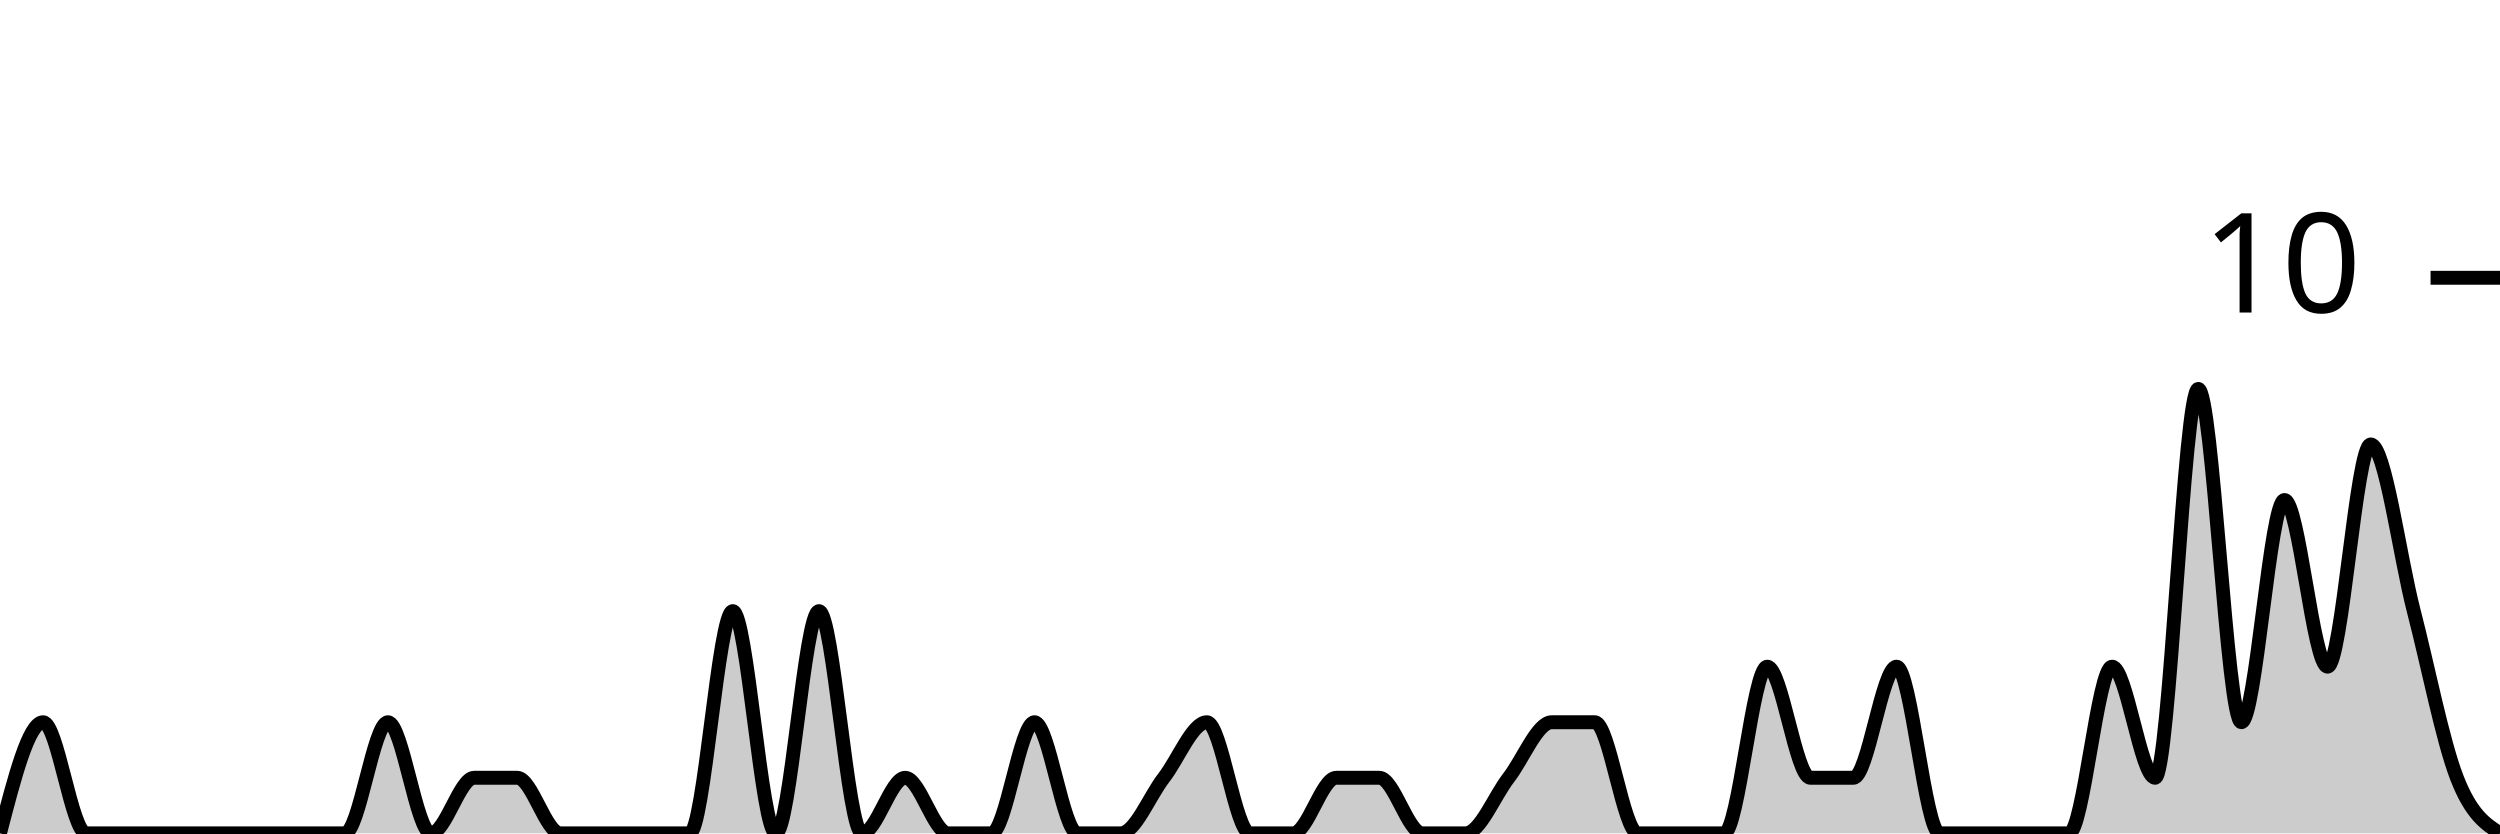
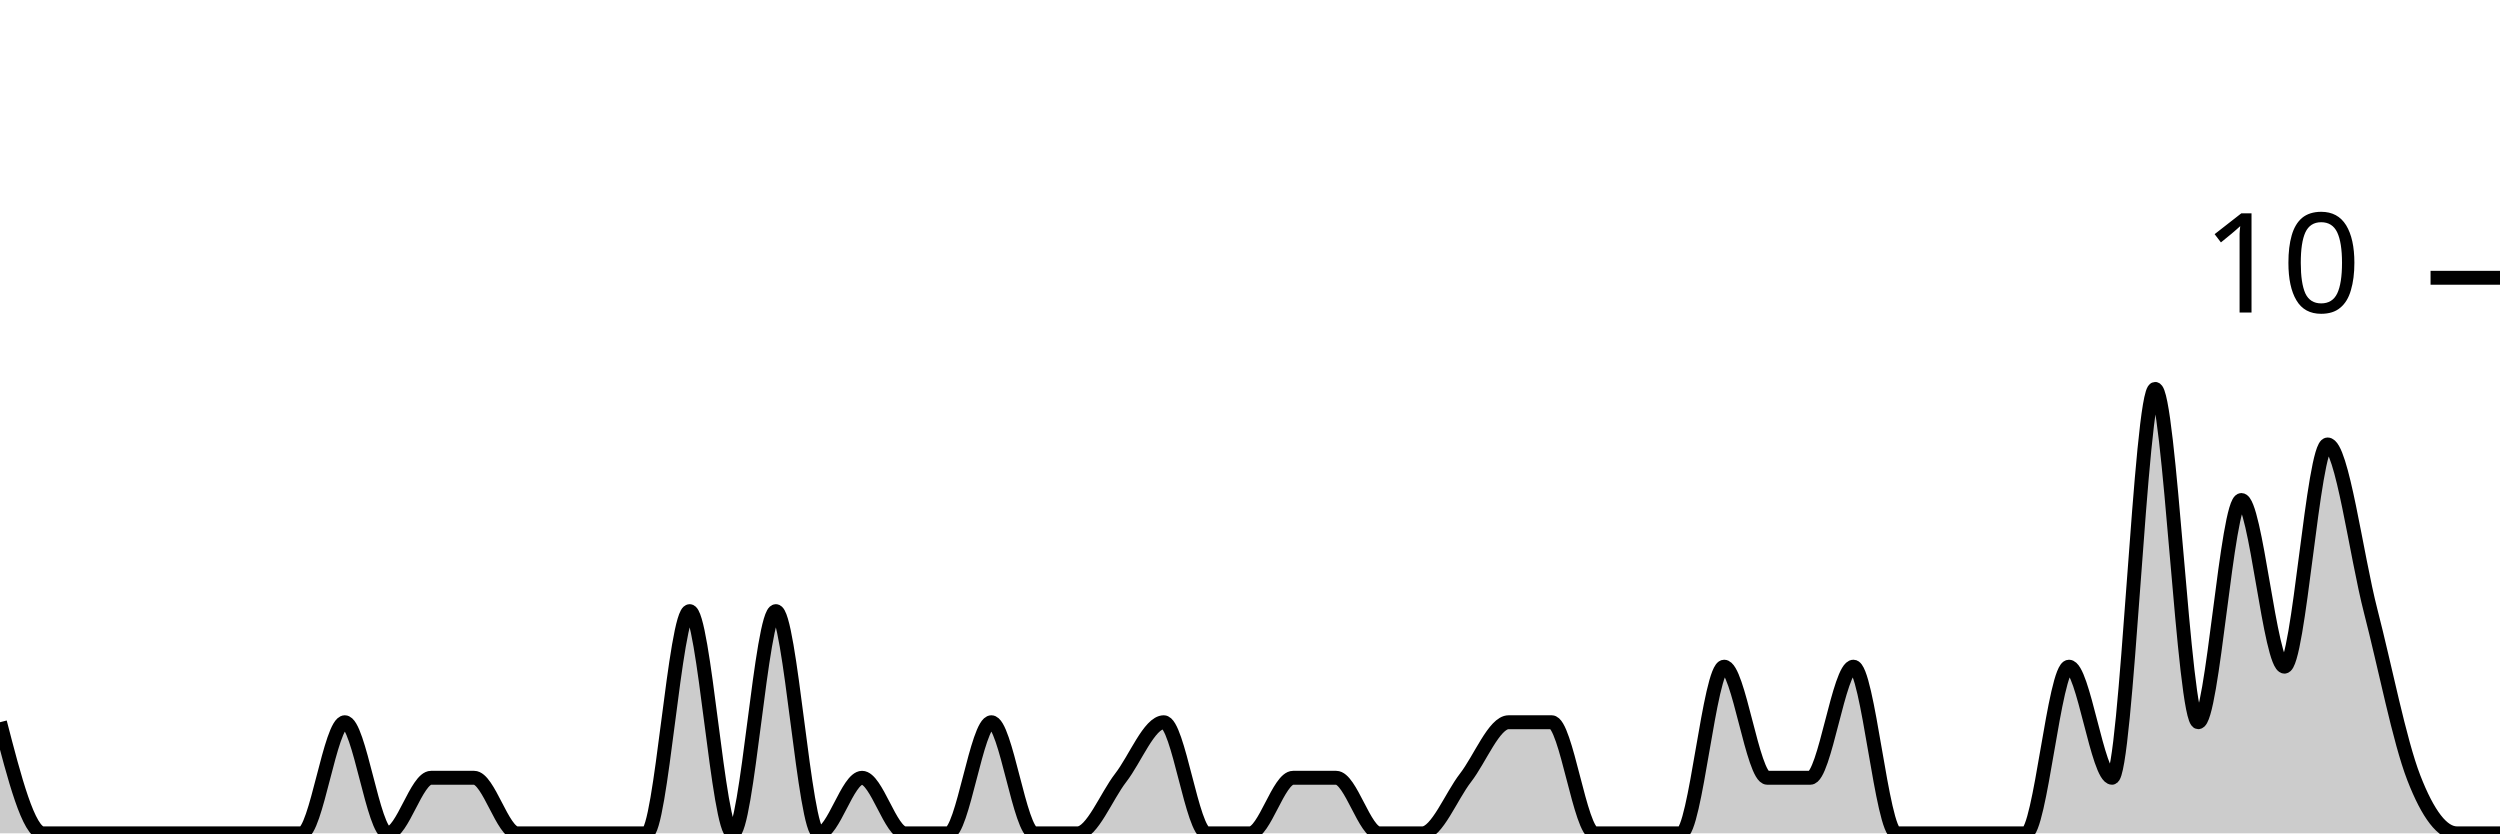
<svg xmlns="http://www.w3.org/2000/svg" viewBox="0 0 180 60">
  <g transform="translate(0,20)">
-     <path class="area" fill="rgba(0, 0, 0, 0.2)" d="M0,40C1.034,36,2.069,32,3.103,32C4.138,32,5.172,40,6.207,40C7.241,40,8.276,40,9.31,40C10.345,40,11.379,40,12.414,40C13.448,40,14.483,40,15.517,40C16.552,40,17.586,40,18.621,40C19.655,40,20.69,40,21.724,40C22.759,40,23.793,40,24.828,40C25.862,40,26.897,32,27.931,32C28.966,32,30,40,31.034,40C32.069,40,33.103,36,34.138,36C35.172,36,36.207,36,37.241,36C38.276,36,39.31,40,40.345,40C41.379,40,42.414,40,43.448,40C44.483,40,45.517,40,46.552,40C47.586,40,48.621,40,49.655,40C50.69,40,51.724,24,52.759,24C53.793,24,54.828,40,55.862,40C56.897,40,57.931,24,58.966,24C60,24,61.034,40,62.069,40C63.103,40,64.138,36,65.172,36C66.207,36,67.241,40,68.276,40C69.31,40,70.345,40,71.379,40C72.414,40,73.448,32,74.483,32C75.517,32,76.552,40,77.586,40C78.621,40,79.655,40,80.69,40C81.724,40,82.759,37.333,83.793,36C84.828,34.667,85.862,32,86.897,32C87.931,32,88.966,40,90,40C91.034,40,92.069,40,93.103,40C94.138,40,95.172,36,96.207,36C97.241,36,98.276,36,99.31,36C100.345,36,101.379,40,102.414,40C103.448,40,104.483,40,105.517,40C106.552,40,107.586,37.333,108.621,36C109.655,34.667,110.69,32,111.724,32C112.759,32,113.793,32,114.828,32C115.862,32,116.897,40,117.931,40C118.966,40,120,40,121.034,40C122.069,40,123.103,40,124.138,40C125.172,40,126.207,28,127.241,28C128.276,28,129.31,36,130.345,36C131.379,36,132.414,36,133.448,36C134.483,36,135.517,28,136.552,28C137.586,28,138.621,40,139.655,40C140.69,40,141.724,40,142.759,40C143.793,40,144.828,40,145.862,40C146.897,40,147.931,40,148.966,40C150,40,151.034,28,152.069,28C153.103,28,154.138,36,155.172,36C156.207,36,157.241,8,158.276,8C159.31,8,160.345,32,161.379,32C162.414,32,163.448,16,164.483,16C165.517,16,166.552,28,167.586,28C168.621,28,169.655,12,170.69,12C171.724,12,172.759,20,173.793,24C174.828,28,175.862,33.333,176.897,36C177.931,38.667,178.966,39.333,180,40L180,40C178.966,40,177.931,40,176.897,40C175.862,40,174.828,40,173.793,40C172.759,40,171.724,40,170.69,40C169.655,40,168.621,40,167.586,40C166.552,40,165.517,40,164.483,40C163.448,40,162.414,40,161.379,40C160.345,40,159.31,40,158.276,40C157.241,40,156.207,40,155.172,40C154.138,40,153.103,40,152.069,40C151.034,40,150,40,148.966,40C147.931,40,146.897,40,145.862,40C144.828,40,143.793,40,142.759,40C141.724,40,140.69,40,139.655,40C138.621,40,137.586,40,136.552,40C135.517,40,134.483,40,133.448,40C132.414,40,131.379,40,130.345,40C129.31,40,128.276,40,127.241,40C126.207,40,125.172,40,124.138,40C123.103,40,122.069,40,121.034,40C120,40,118.966,40,117.931,40C116.897,40,115.862,40,114.828,40C113.793,40,112.759,40,111.724,40C110.69,40,109.655,40,108.621,40C107.586,40,106.552,40,105.517,40C104.483,40,103.448,40,102.414,40C101.379,40,100.345,40,99.31,40C98.276,40,97.241,40,96.207,40C95.172,40,94.138,40,93.103,40C92.069,40,91.034,40,90,40C88.966,40,87.931,40,86.897,40C85.862,40,84.828,40,83.793,40C82.759,40,81.724,40,80.69,40C79.655,40,78.621,40,77.586,40C76.552,40,75.517,40,74.483,40C73.448,40,72.414,40,71.379,40C70.345,40,69.31,40,68.276,40C67.241,40,66.207,40,65.172,40C64.138,40,63.103,40,62.069,40C61.034,40,60,40,58.966,40C57.931,40,56.897,40,55.862,40C54.828,40,53.793,40,52.759,40C51.724,40,50.69,40,49.655,40C48.621,40,47.586,40,46.552,40C45.517,40,44.483,40,43.448,40C42.414,40,41.379,40,40.345,40C39.31,40,38.276,40,37.241,40C36.207,40,35.172,40,34.138,40C33.103,40,32.069,40,31.034,40C30,40,28.966,40,27.931,40C26.897,40,25.862,40,24.828,40C23.793,40,22.759,40,21.724,40C20.69,40,19.655,40,18.621,40C17.586,40,16.552,40,15.517,40C14.483,40,13.448,40,12.414,40C11.379,40,10.345,40,9.31,40C8.276,40,7.241,40,6.207,40C5.172,40,4.138,40,3.103,40C2.069,40,1.034,40,0,40Z" />
-     <path class="line" stroke="black" fill="none" d="M0,40C1.034,36,2.069,32,3.103,32C4.138,32,5.172,40,6.207,40C7.241,40,8.276,40,9.31,40C10.345,40,11.379,40,12.414,40C13.448,40,14.483,40,15.517,40C16.552,40,17.586,40,18.621,40C19.655,40,20.69,40,21.724,40C22.759,40,23.793,40,24.828,40C25.862,40,26.897,32,27.931,32C28.966,32,30,40,31.034,40C32.069,40,33.103,36,34.138,36C35.172,36,36.207,36,37.241,36C38.276,36,39.31,40,40.345,40C41.379,40,42.414,40,43.448,40C44.483,40,45.517,40,46.552,40C47.586,40,48.621,40,49.655,40C50.69,40,51.724,24,52.759,24C53.793,24,54.828,40,55.862,40C56.897,40,57.931,24,58.966,24C60,24,61.034,40,62.069,40C63.103,40,64.138,36,65.172,36C66.207,36,67.241,40,68.276,40C69.31,40,70.345,40,71.379,40C72.414,40,73.448,32,74.483,32C75.517,32,76.552,40,77.586,40C78.621,40,79.655,40,80.69,40C81.724,40,82.759,37.333,83.793,36C84.828,34.667,85.862,32,86.897,32C87.931,32,88.966,40,90,40C91.034,40,92.069,40,93.103,40C94.138,40,95.172,36,96.207,36C97.241,36,98.276,36,99.31,36C100.345,36,101.379,40,102.414,40C103.448,40,104.483,40,105.517,40C106.552,40,107.586,37.333,108.621,36C109.655,34.667,110.69,32,111.724,32C112.759,32,113.793,32,114.828,32C115.862,32,116.897,40,117.931,40C118.966,40,120,40,121.034,40C122.069,40,123.103,40,124.138,40C125.172,40,126.207,28,127.241,28C128.276,28,129.31,36,130.345,36C131.379,36,132.414,36,133.448,36C134.483,36,135.517,28,136.552,28C137.586,28,138.621,40,139.655,40C140.69,40,141.724,40,142.759,40C143.793,40,144.828,40,145.862,40C146.897,40,147.931,40,148.966,40C150,40,151.034,28,152.069,28C153.103,28,154.138,36,155.172,36C156.207,36,157.241,8,158.276,8C159.31,8,160.345,32,161.379,32C162.414,32,163.448,16,164.483,16C165.517,16,166.552,28,167.586,28C168.621,28,169.655,12,170.69,12C171.724,12,172.759,20,173.793,24C174.828,28,175.862,33.333,176.897,36C177.931,38.667,178.966,39.333,180,40" />
+     <path class="area" fill="rgba(0, 0, 0, 0.2)" d="M0,32C1.034,36,2.069,40,3.103,40C4.138,40,5.172,40,6.207,40C7.241,40,8.276,40,9.31,40C10.345,40,11.379,40,12.414,40C13.448,40,14.483,40,15.517,40C16.552,40,17.586,40,18.621,40C19.655,40,20.69,40,21.724,40C22.759,40,23.793,32,24.828,32C25.862,32,26.897,40,27.931,40C28.966,40,30,36,31.034,36C32.069,36,33.103,36,34.138,36C35.172,36,36.207,40,37.241,40C38.276,40,39.31,40,40.345,40C41.379,40,42.414,40,43.448,40C44.483,40,45.517,40,46.552,40C47.586,40,48.621,24,49.655,24C50.69,24,51.724,40,52.759,40C53.793,40,54.828,24,55.862,24C56.897,24,57.931,40,58.966,40C60,40,61.034,36,62.069,36C63.103,36,64.138,40,65.172,40C66.207,40,67.241,40,68.276,40C69.31,40,70.345,32,71.379,32C72.414,32,73.448,40,74.483,40C75.517,40,76.552,40,77.586,40C78.621,40,79.655,37.333,80.69,36C81.724,34.667,82.759,32,83.793,32C84.828,32,85.862,40,86.897,40C87.931,40,88.966,40,90,40C91.034,40,92.069,36,93.103,36C94.138,36,95.172,36,96.207,36C97.241,36,98.276,40,99.31,40C100.345,40,101.379,40,102.414,40C103.448,40,104.483,37.333,105.517,36C106.552,34.667,107.586,32,108.621,32C109.655,32,110.69,32,111.724,32C112.759,32,113.793,40,114.828,40C115.862,40,116.897,40,117.931,40C118.966,40,120,40,121.034,40C122.069,40,123.103,28,124.138,28C125.172,28,126.207,36,127.241,36C128.276,36,129.31,36,130.345,36C131.379,36,132.414,28,133.448,28C134.483,28,135.517,40,136.552,40C137.586,40,138.621,40,139.655,40C140.69,40,141.724,40,142.759,40C143.793,40,144.828,40,145.862,40C146.897,40,147.931,28,148.966,28C150,28,151.034,36,152.069,36C153.103,36,154.138,8,155.172,8C156.207,8,157.241,32,158.276,32C159.31,32,160.345,16,161.379,16C162.414,16,163.448,28,164.483,28C165.517,28,166.552,12,167.586,12C168.621,12,169.655,20,170.69,24C171.724,28,172.759,33.333,173.793,36C174.828,38.667,175.862,40,176.897,40C177.931,40,178.966,40,180,40L180,40C178.966,40,177.931,40,176.897,40C175.862,40,174.828,40,173.793,40C172.759,40,171.724,40,170.69,40C169.655,40,168.621,40,167.586,40C166.552,40,165.517,40,164.483,40C163.448,40,162.414,40,161.379,40C160.345,40,159.31,40,158.276,40C157.241,40,156.207,40,155.172,40C154.138,40,153.103,40,152.069,40C151.034,40,150,40,148.966,40C147.931,40,146.897,40,145.862,40C144.828,40,143.793,40,142.759,40C141.724,40,140.69,40,139.655,40C138.621,40,137.586,40,136.552,40C135.517,40,134.483,40,133.448,40C132.414,40,131.379,40,130.345,40C129.31,40,128.276,40,127.241,40C126.207,40,125.172,40,124.138,40C123.103,40,122.069,40,121.034,40C120,40,118.966,40,117.931,40C116.897,40,115.862,40,114.828,40C113.793,40,112.759,40,111.724,40C110.69,40,109.655,40,108.621,40C107.586,40,106.552,40,105.517,40C104.483,40,103.448,40,102.414,40C101.379,40,100.345,40,99.31,40C98.276,40,97.241,40,96.207,40C95.172,40,94.138,40,93.103,40C92.069,40,91.034,40,90,40C88.966,40,87.931,40,86.897,40C85.862,40,84.828,40,83.793,40C82.759,40,81.724,40,80.69,40C79.655,40,78.621,40,77.586,40C76.552,40,75.517,40,74.483,40C73.448,40,72.414,40,71.379,40C70.345,40,69.31,40,68.276,40C67.241,40,66.207,40,65.172,40C64.138,40,63.103,40,62.069,40C61.034,40,60,40,58.966,40C57.931,40,56.897,40,55.862,40C54.828,40,53.793,40,52.759,40C51.724,40,50.69,40,49.655,40C48.621,40,47.586,40,46.552,40C45.517,40,44.483,40,43.448,40C42.414,40,41.379,40,40.345,40C39.31,40,38.276,40,37.241,40C36.207,40,35.172,40,34.138,40C33.103,40,32.069,40,31.034,40C30,40,28.966,40,27.931,40C26.897,40,25.862,40,24.828,40C23.793,40,22.759,40,21.724,40C20.69,40,19.655,40,18.621,40C17.586,40,16.552,40,15.517,40C14.483,40,13.448,40,12.414,40C11.379,40,10.345,40,9.31,40C8.276,40,7.241,40,6.207,40C5.172,40,4.138,40,3.103,40C2.069,40,1.034,40,0,40Z" />
+     <path class="line" stroke="black" fill="none" d="M0,32C1.034,36,2.069,40,3.103,40C4.138,40,5.172,40,6.207,40C7.241,40,8.276,40,9.31,40C10.345,40,11.379,40,12.414,40C13.448,40,14.483,40,15.517,40C16.552,40,17.586,40,18.621,40C19.655,40,20.69,40,21.724,40C22.759,40,23.793,32,24.828,32C25.862,32,26.897,40,27.931,40C28.966,40,30,36,31.034,36C32.069,36,33.103,36,34.138,36C35.172,36,36.207,40,37.241,40C38.276,40,39.31,40,40.345,40C41.379,40,42.414,40,43.448,40C44.483,40,45.517,40,46.552,40C47.586,40,48.621,24,49.655,24C50.69,24,51.724,40,52.759,40C53.793,40,54.828,24,55.862,24C56.897,24,57.931,40,58.966,40C60,40,61.034,36,62.069,36C63.103,36,64.138,40,65.172,40C66.207,40,67.241,40,68.276,40C69.31,40,70.345,32,71.379,32C72.414,32,73.448,40,74.483,40C75.517,40,76.552,40,77.586,40C78.621,40,79.655,37.333,80.69,36C81.724,34.667,82.759,32,83.793,32C84.828,32,85.862,40,86.897,40C87.931,40,88.966,40,90,40C91.034,40,92.069,36,93.103,36C94.138,36,95.172,36,96.207,36C97.241,36,98.276,40,99.31,40C100.345,40,101.379,40,102.414,40C103.448,40,104.483,37.333,105.517,36C106.552,34.667,107.586,32,108.621,32C109.655,32,110.69,32,111.724,32C112.759,32,113.793,40,114.828,40C115.862,40,116.897,40,117.931,40C118.966,40,120,40,121.034,40C122.069,40,123.103,28,124.138,28C125.172,28,126.207,36,127.241,36C128.276,36,129.31,36,130.345,36C131.379,36,132.414,28,133.448,28C134.483,28,135.517,40,136.552,40C137.586,40,138.621,40,139.655,40C140.69,40,141.724,40,142.759,40C143.793,40,144.828,40,145.862,40C146.897,40,147.931,28,148.966,28C150,28,151.034,36,152.069,36C153.103,36,154.138,8,155.172,8C156.207,8,157.241,32,158.276,32C159.31,32,160.345,16,161.379,16C162.414,16,163.448,28,164.483,28C165.517,28,166.552,12,167.586,12C168.621,12,169.655,20,170.69,24C171.724,28,172.759,33.333,173.793,36C174.828,38.667,175.862,40,176.897,40C177.931,40,178.966,40,180,40" />
    <path class="axis-ceiling" stroke-width="1" stroke="black" fill="none" d="M175,0L180,0" />
    <text class="axis-ceiling-label" font-family="sans-serif" text-anchor="end" font-size="10px" x="170" y="2.5">10</text>
  </g>
</svg>
